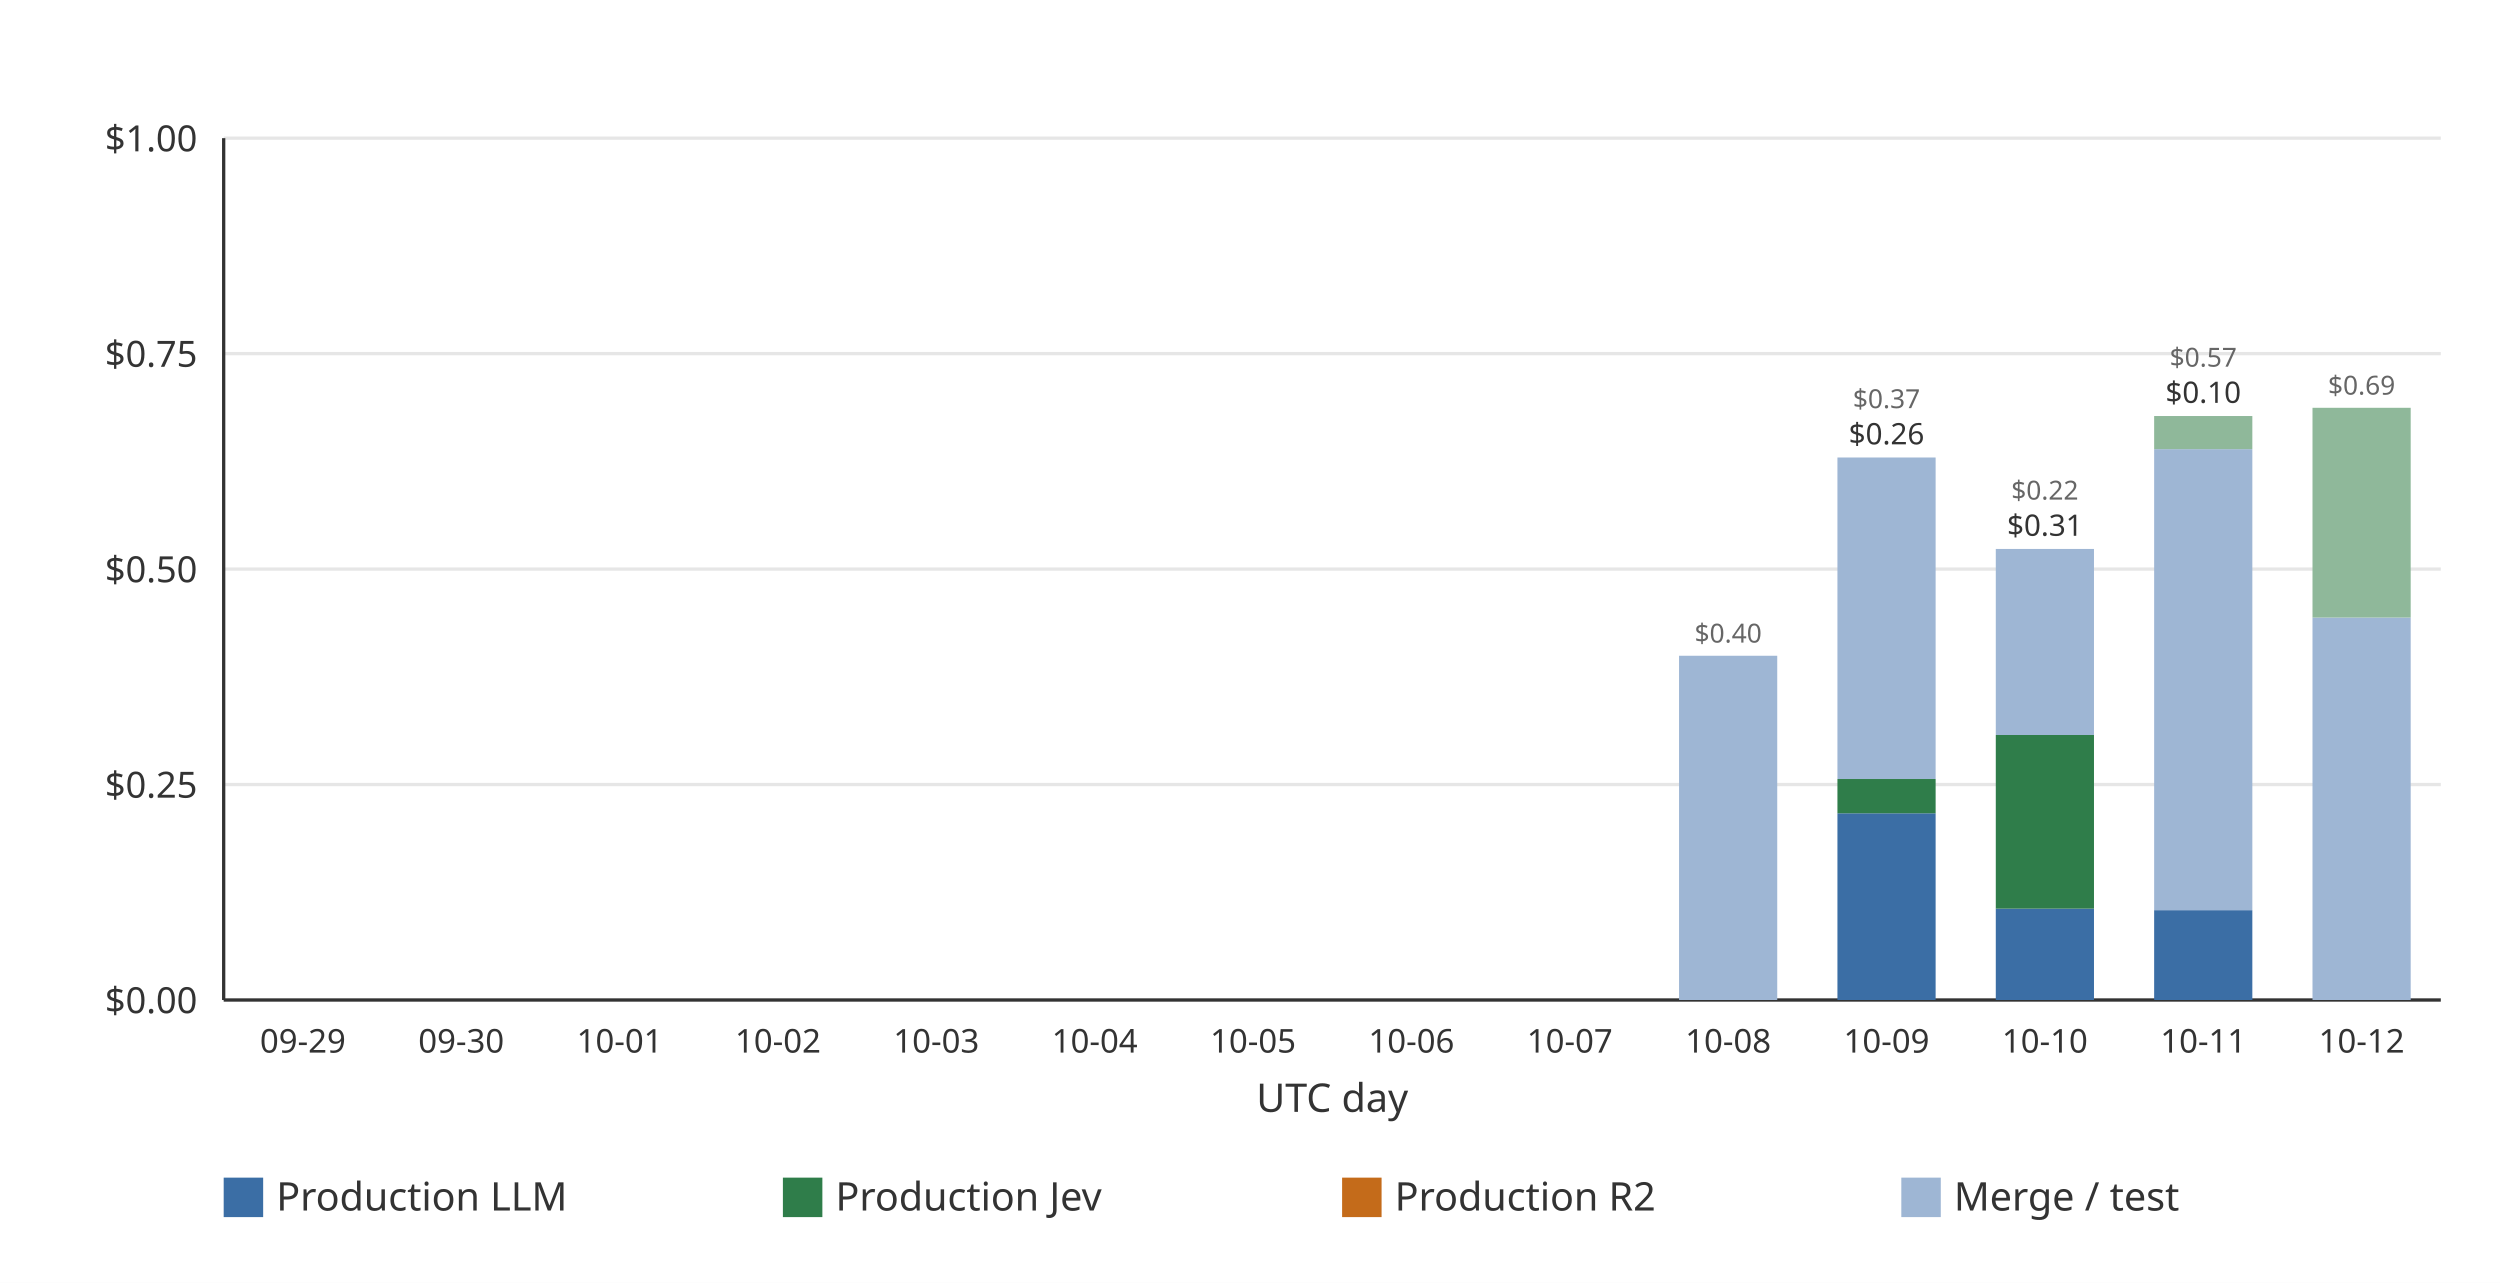
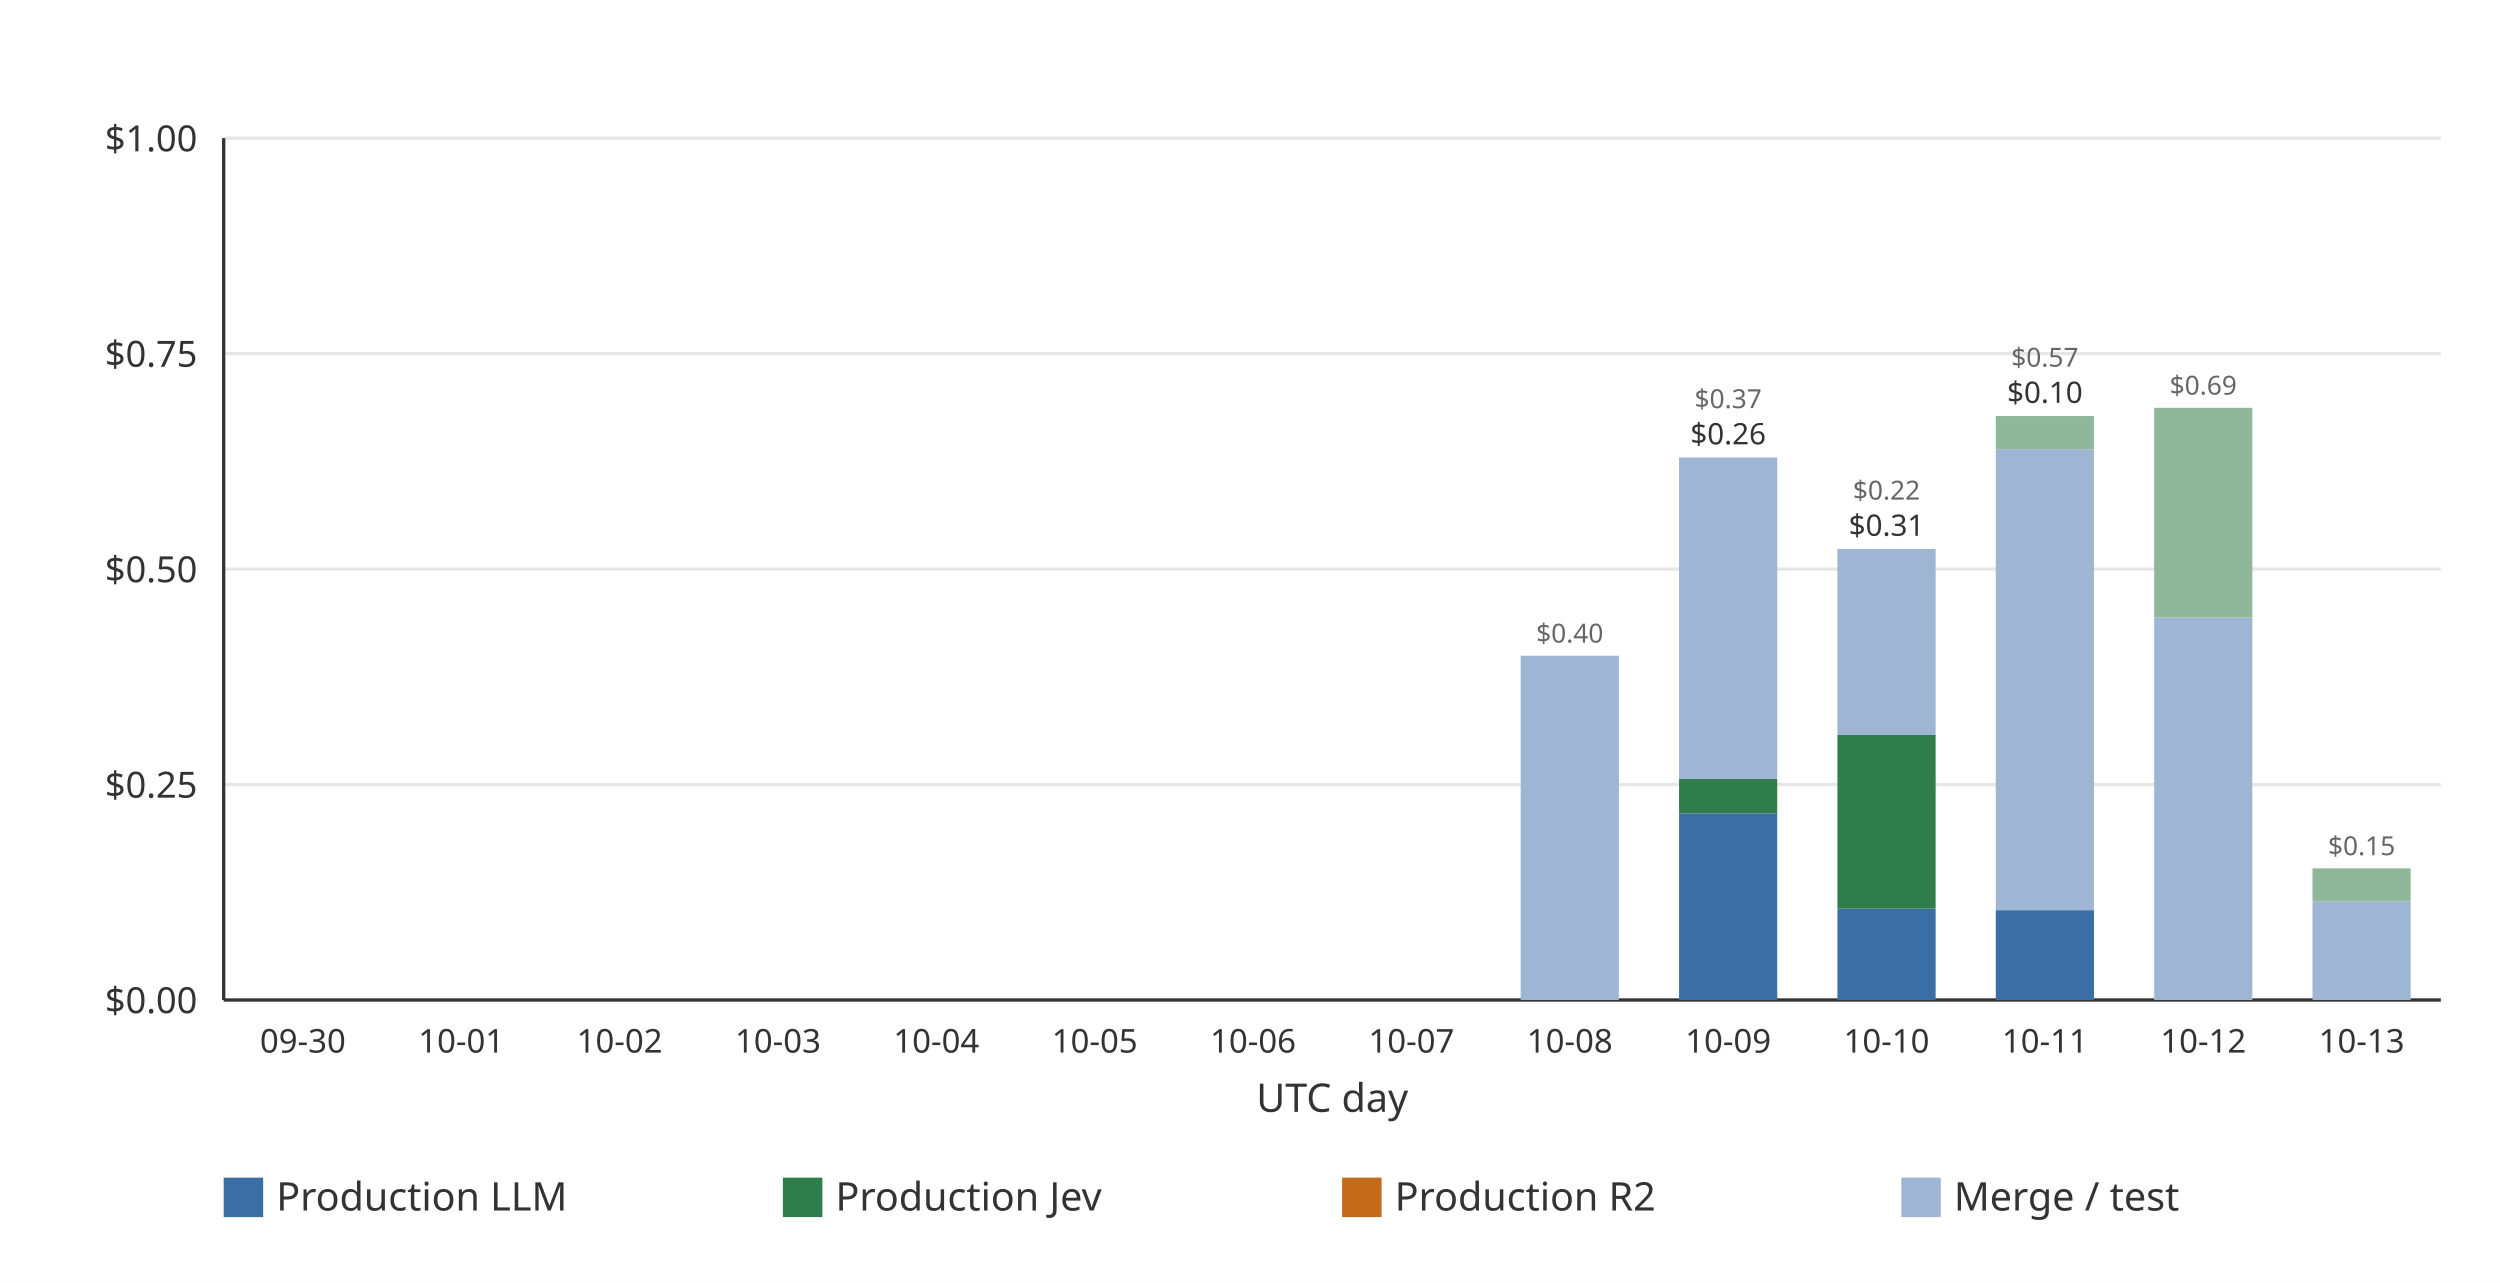
<svg xmlns="http://www.w3.org/2000/svg" width="760" height="390" viewBox="0 0 760 390" role="img">
  <rect width="760" height="390" fill="#ffffff" />
  <line x1="68.00" x2="742.00" y1="304.00" y2="304.00" stroke="#e6e6e6" stroke-width="1" />
  <text x="60.00" y="308.00" text-anchor="end" font-family="ui-sans-serif, system-ui, sans-serif" font-size="11" fill="#333333">$0.00</text>
  <line x1="68.00" x2="742.00" y1="238.50" y2="238.50" stroke="#e6e6e6" stroke-width="1" />
  <text x="60.00" y="242.50" text-anchor="end" font-family="ui-sans-serif, system-ui, sans-serif" font-size="11" fill="#333333">$0.25</text>
  <line x1="68.00" x2="742.00" y1="173.00" y2="173.00" stroke="#e6e6e6" stroke-width="1" />
  <text x="60.00" y="177.00" text-anchor="end" font-family="ui-sans-serif, system-ui, sans-serif" font-size="11" fill="#333333">$0.50</text>
  <line x1="68.00" x2="742.00" y1="107.50" y2="107.50" stroke="#e6e6e6" stroke-width="1" />
  <text x="60.00" y="111.50" text-anchor="end" font-family="ui-sans-serif, system-ui, sans-serif" font-size="11" fill="#333333">$0.75</text>
  <line x1="68.00" x2="742.00" y1="42.00" y2="42.00" stroke="#e6e6e6" stroke-width="1" />
  <text x="60.00" y="46.00" text-anchor="end" font-family="ui-sans-serif, system-ui, sans-serif" font-size="11" fill="#333333">$1.00</text>
  <line x1="68.00" x2="68.00" y1="42.00" y2="304.00" stroke="#333333" stroke-width="1" />
  <line x1="68.00" x2="742.00" y1="304.00" y2="304.00" stroke="#333333" stroke-width="1" />
-   <g data-date="2026-09-29" data-production-total="0" data-other-total="0" data-total="0" />
-   <text x="92.07" y="320.00" text-anchor="middle" font-family="ui-sans-serif, system-ui, sans-serif" font-size="10" fill="#333333">09-29</text>
  <g data-date="2026-09-30" data-production-total="0" data-other-total="0" data-total="0" />
-   <text x="140.21" y="320.00" text-anchor="middle" font-family="ui-sans-serif, system-ui, sans-serif" font-size="10" fill="#333333">09-30</text>
+   <text x="92.07" y="320.00" text-anchor="middle" font-family="ui-sans-serif, system-ui, sans-serif" font-size="10" fill="#333333">09-30</text>
  <g data-date="2026-10-01" data-production-total="0" data-other-total="0" data-total="0" />
-   <text x="188.36" y="320.00" text-anchor="middle" font-family="ui-sans-serif, system-ui, sans-serif" font-size="10" fill="#333333">10-01</text>
+   <text x="140.21" y="320.00" text-anchor="middle" font-family="ui-sans-serif, system-ui, sans-serif" font-size="10" fill="#333333">10-01</text>
  <g data-date="2026-10-02" data-production-total="0" data-other-total="0" data-total="0" />
-   <text x="236.50" y="320.00" text-anchor="middle" font-family="ui-sans-serif, system-ui, sans-serif" font-size="10" fill="#333333">10-02</text>
+   <text x="188.36" y="320.00" text-anchor="middle" font-family="ui-sans-serif, system-ui, sans-serif" font-size="10" fill="#333333">10-02</text>
  <g data-date="2026-10-03" data-production-total="0" data-other-total="0" data-total="0" />
-   <text x="284.64" y="320.00" text-anchor="middle" font-family="ui-sans-serif, system-ui, sans-serif" font-size="10" fill="#333333">10-03</text>
+   <text x="236.50" y="320.00" text-anchor="middle" font-family="ui-sans-serif, system-ui, sans-serif" font-size="10" fill="#333333">10-03</text>
  <g data-date="2026-10-04" data-production-total="0" data-other-total="0" data-total="0" />
-   <text x="332.79" y="320.00" text-anchor="middle" font-family="ui-sans-serif, system-ui, sans-serif" font-size="10" fill="#333333">10-04</text>
+   <text x="284.64" y="320.00" text-anchor="middle" font-family="ui-sans-serif, system-ui, sans-serif" font-size="10" fill="#333333">10-04</text>
  <g data-date="2026-10-05" data-production-total="0" data-other-total="0" data-total="0" />
-   <text x="380.93" y="320.00" text-anchor="middle" font-family="ui-sans-serif, system-ui, sans-serif" font-size="10" fill="#333333">10-05</text>
+   <text x="332.79" y="320.00" text-anchor="middle" font-family="ui-sans-serif, system-ui, sans-serif" font-size="10" fill="#333333">10-05</text>
  <g data-date="2026-10-06" data-production-total="0" data-other-total="0" data-total="0" />
-   <text x="429.07" y="320.00" text-anchor="middle" font-family="ui-sans-serif, system-ui, sans-serif" font-size="10" fill="#333333">10-06</text>
+   <text x="380.93" y="320.00" text-anchor="middle" font-family="ui-sans-serif, system-ui, sans-serif" font-size="10" fill="#333333">10-06</text>
  <g data-date="2026-10-07" data-production-total="0" data-other-total="0" data-total="0" />
-   <text x="477.21" y="320.00" text-anchor="middle" font-family="ui-sans-serif, system-ui, sans-serif" font-size="10" fill="#333333">10-07</text>
+   <text x="429.07" y="320.00" text-anchor="middle" font-family="ui-sans-serif, system-ui, sans-serif" font-size="10" fill="#333333">10-07</text>
  <g data-date="2026-10-08" data-production-total="0" data-other-total="0.399434380000000003771" data-total="0.399434380000000003771">
-     <rect x="510.43" y="199.35" width="29.85" height="104.65" fill="#9eb6d4" />
-     <text x="525.36" y="195.35" text-anchor="middle" font-family="ui-sans-serif, system-ui, sans-serif" font-size="8" fill="#666666">$0.40</text>
+     <rect x="462.29" y="199.35" width="29.85" height="104.65" fill="#9eb6d4" />
+     <text x="477.21" y="195.35" text-anchor="middle" font-family="ui-sans-serif, system-ui, sans-serif" font-size="8" fill="#666666">$0.40</text>
  </g>
-   <text x="525.36" y="320.00" text-anchor="middle" font-family="ui-sans-serif, system-ui, sans-serif" font-size="10" fill="#333333">10-08</text>
+   <text x="477.21" y="320.00" text-anchor="middle" font-family="ui-sans-serif, system-ui, sans-serif" font-size="10" fill="#333333">10-08</text>
  <g data-date="2026-10-09" data-production-total="0.25642104" data-other-total="0.37304242" data-total="0.62946346">
-     <rect x="558.58" y="247.24" width="29.85" height="56.76" fill="#3b6ea5" />
-     <rect x="558.58" y="236.82" width="29.85" height="10.42" fill="#2f7d4a" />
-     <rect x="558.58" y="139.08" width="29.85" height="97.74" fill="#9eb6d4" />
-     <text x="573.50" y="135.08" text-anchor="middle" font-family="ui-sans-serif, system-ui, sans-serif" font-size="9" fill="#333333">$0.26</text>
-     <text x="573.50" y="124.08" text-anchor="middle" font-family="ui-sans-serif, system-ui, sans-serif" font-size="8" fill="#666666">$0.37</text>
+     <rect x="510.43" y="247.24" width="29.85" height="56.76" fill="#3b6ea5" />
+     <rect x="510.43" y="236.82" width="29.85" height="10.42" fill="#2f7d4a" />
+     <rect x="510.43" y="139.08" width="29.85" height="97.74" fill="#9eb6d4" />
+     <text x="525.36" y="135.08" text-anchor="middle" font-family="ui-sans-serif, system-ui, sans-serif" font-size="9" fill="#333333">$0.26</text>
+     <text x="525.36" y="124.08" text-anchor="middle" font-family="ui-sans-serif, system-ui, sans-serif" font-size="8" fill="#666666">$0.37</text>
  </g>
-   <text x="573.50" y="320.00" text-anchor="middle" font-family="ui-sans-serif, system-ui, sans-serif" font-size="10" fill="#333333">10-09</text>
+   <text x="525.36" y="320.00" text-anchor="middle" font-family="ui-sans-serif, system-ui, sans-serif" font-size="10" fill="#333333">10-09</text>
  <g data-date="2026-10-10" data-production-total="0.30748244" data-other-total="0.21585988" data-total="0.52334232">
-     <rect x="606.72" y="276.23" width="29.85" height="27.77" fill="#3b6ea5" />
-     <rect x="606.72" y="223.44" width="29.85" height="52.79" fill="#2f7d4a" />
-     <rect x="606.72" y="166.88" width="29.85" height="56.56" fill="#9eb6d4" />
-     <text x="621.64" y="162.88" text-anchor="middle" font-family="ui-sans-serif, system-ui, sans-serif" font-size="9" fill="#333333">$0.31</text>
-     <text x="621.64" y="151.88" text-anchor="middle" font-family="ui-sans-serif, system-ui, sans-serif" font-size="8" fill="#666666">$0.22</text>
+     <rect x="558.58" y="276.23" width="29.85" height="27.77" fill="#3b6ea5" />
+     <rect x="558.58" y="223.44" width="29.85" height="52.79" fill="#2f7d4a" />
+     <rect x="558.58" y="166.88" width="29.85" height="56.56" fill="#9eb6d4" />
+     <text x="573.50" y="162.88" text-anchor="middle" font-family="ui-sans-serif, system-ui, sans-serif" font-size="9" fill="#333333">$0.31</text>
+     <text x="573.50" y="151.88" text-anchor="middle" font-family="ui-sans-serif, system-ui, sans-serif" font-size="8" fill="#666666">$0.22</text>
  </g>
-   <text x="621.64" y="320.00" text-anchor="middle" font-family="ui-sans-serif, system-ui, sans-serif" font-size="10" fill="#333333">10-10</text>
+   <text x="573.50" y="320.00" text-anchor="middle" font-family="ui-sans-serif, system-ui, sans-serif" font-size="10" fill="#333333">10-10</text>
  <g data-date="2026-10-11" data-production-total="0.10425128" data-other-total="0.57332917" data-total="0.67758045">
-     <rect x="654.86" y="276.69" width="29.85" height="27.31" fill="#3b6ea5" />
-     <rect x="654.86" y="136.54" width="29.85" height="140.15" fill="#9eb6d4" />
-     <rect x="654.86" y="126.47" width="29.85" height="10.06" fill="#8fb89a" />
-     <text x="669.79" y="122.47" text-anchor="middle" font-family="ui-sans-serif, system-ui, sans-serif" font-size="9" fill="#333333">$0.10</text>
-     <text x="669.79" y="111.47" text-anchor="middle" font-family="ui-sans-serif, system-ui, sans-serif" font-size="8" fill="#666666">$0.57</text>
+     <rect x="606.72" y="276.69" width="29.85" height="27.31" fill="#3b6ea5" />
+     <rect x="606.72" y="136.54" width="29.85" height="140.15" fill="#9eb6d4" />
+     <rect x="606.72" y="126.47" width="29.85" height="10.06" fill="#8fb89a" />
+     <text x="621.64" y="122.47" text-anchor="middle" font-family="ui-sans-serif, system-ui, sans-serif" font-size="9" fill="#333333">$0.10</text>
+     <text x="621.64" y="111.47" text-anchor="middle" font-family="ui-sans-serif, system-ui, sans-serif" font-size="8" fill="#666666">$0.57</text>
  </g>
-   <text x="669.79" y="320.00" text-anchor="middle" font-family="ui-sans-serif, system-ui, sans-serif" font-size="10" fill="#333333">10-11</text>
+   <text x="621.64" y="320.00" text-anchor="middle" font-family="ui-sans-serif, system-ui, sans-serif" font-size="10" fill="#333333">10-11</text>
  <g data-date="2026-10-12" data-production-total="0" data-other-total="0.68715173" data-total="0.68715173">
-     <rect x="703.00" y="187.74" width="29.85" height="116.26" fill="#9eb6d4" />
-     <rect x="703.00" y="123.97" width="29.85" height="63.77" fill="#8fb89a" />
-     <text x="717.93" y="119.97" text-anchor="middle" font-family="ui-sans-serif, system-ui, sans-serif" font-size="8" fill="#666666">$0.69</text>
+     <rect x="654.86" y="187.74" width="29.85" height="116.26" fill="#9eb6d4" />
+     <rect x="654.86" y="123.97" width="29.85" height="63.77" fill="#8fb89a" />
+     <text x="669.79" y="119.97" text-anchor="middle" font-family="ui-sans-serif, system-ui, sans-serif" font-size="8" fill="#666666">$0.69</text>
  </g>
-   <text x="717.93" y="320.00" text-anchor="middle" font-family="ui-sans-serif, system-ui, sans-serif" font-size="10" fill="#333333">10-12</text>
+   <text x="669.79" y="320.00" text-anchor="middle" font-family="ui-sans-serif, system-ui, sans-serif" font-size="10" fill="#333333">10-12</text>
+   <g data-date="2026-10-13" data-production-total="0" data-other-total="0.15276628" data-total="0.15276628">
+     <rect x="703.00" y="274.01" width="29.85" height="29.99" fill="#9eb6d4" />
+     <rect x="703.00" y="263.98" width="29.85" height="10.03" fill="#8fb89a" />
+     <text x="717.93" y="259.98" text-anchor="middle" font-family="ui-sans-serif, system-ui, sans-serif" font-size="8" fill="#666666">$0.15</text>
+   </g>
+   <text x="717.93" y="320.00" text-anchor="middle" font-family="ui-sans-serif, system-ui, sans-serif" font-size="10" fill="#333333">10-13</text>
  <text x="405.00" y="338.00" text-anchor="middle" font-family="ui-sans-serif, system-ui, sans-serif" font-size="12" fill="#333333">UTC day</text>
  <rect x="68.00" y="358.00" width="12" height="12" fill="#3b6ea5" />
  <text x="84.00" y="368.00" font-family="ui-sans-serif, system-ui, sans-serif" font-size="12" fill="#333333">Production LLM</text>
  <rect x="238.00" y="358.00" width="12" height="12" fill="#2f7d4a" />
  <text x="254.00" y="368.00" font-family="ui-sans-serif, system-ui, sans-serif" font-size="12" fill="#333333">Production Jev</text>
  <rect x="408.00" y="358.00" width="12" height="12" fill="#c46b1a" />
  <text x="424.00" y="368.00" font-family="ui-sans-serif, system-ui, sans-serif" font-size="12" fill="#333333">Production R2</text>
  <rect x="578.00" y="358.00" width="12" height="12" fill="#9eb6d4" />
  <text x="594.00" y="368.00" font-family="ui-sans-serif, system-ui, sans-serif" font-size="12" fill="#333333">Merge / test</text>
</svg>
